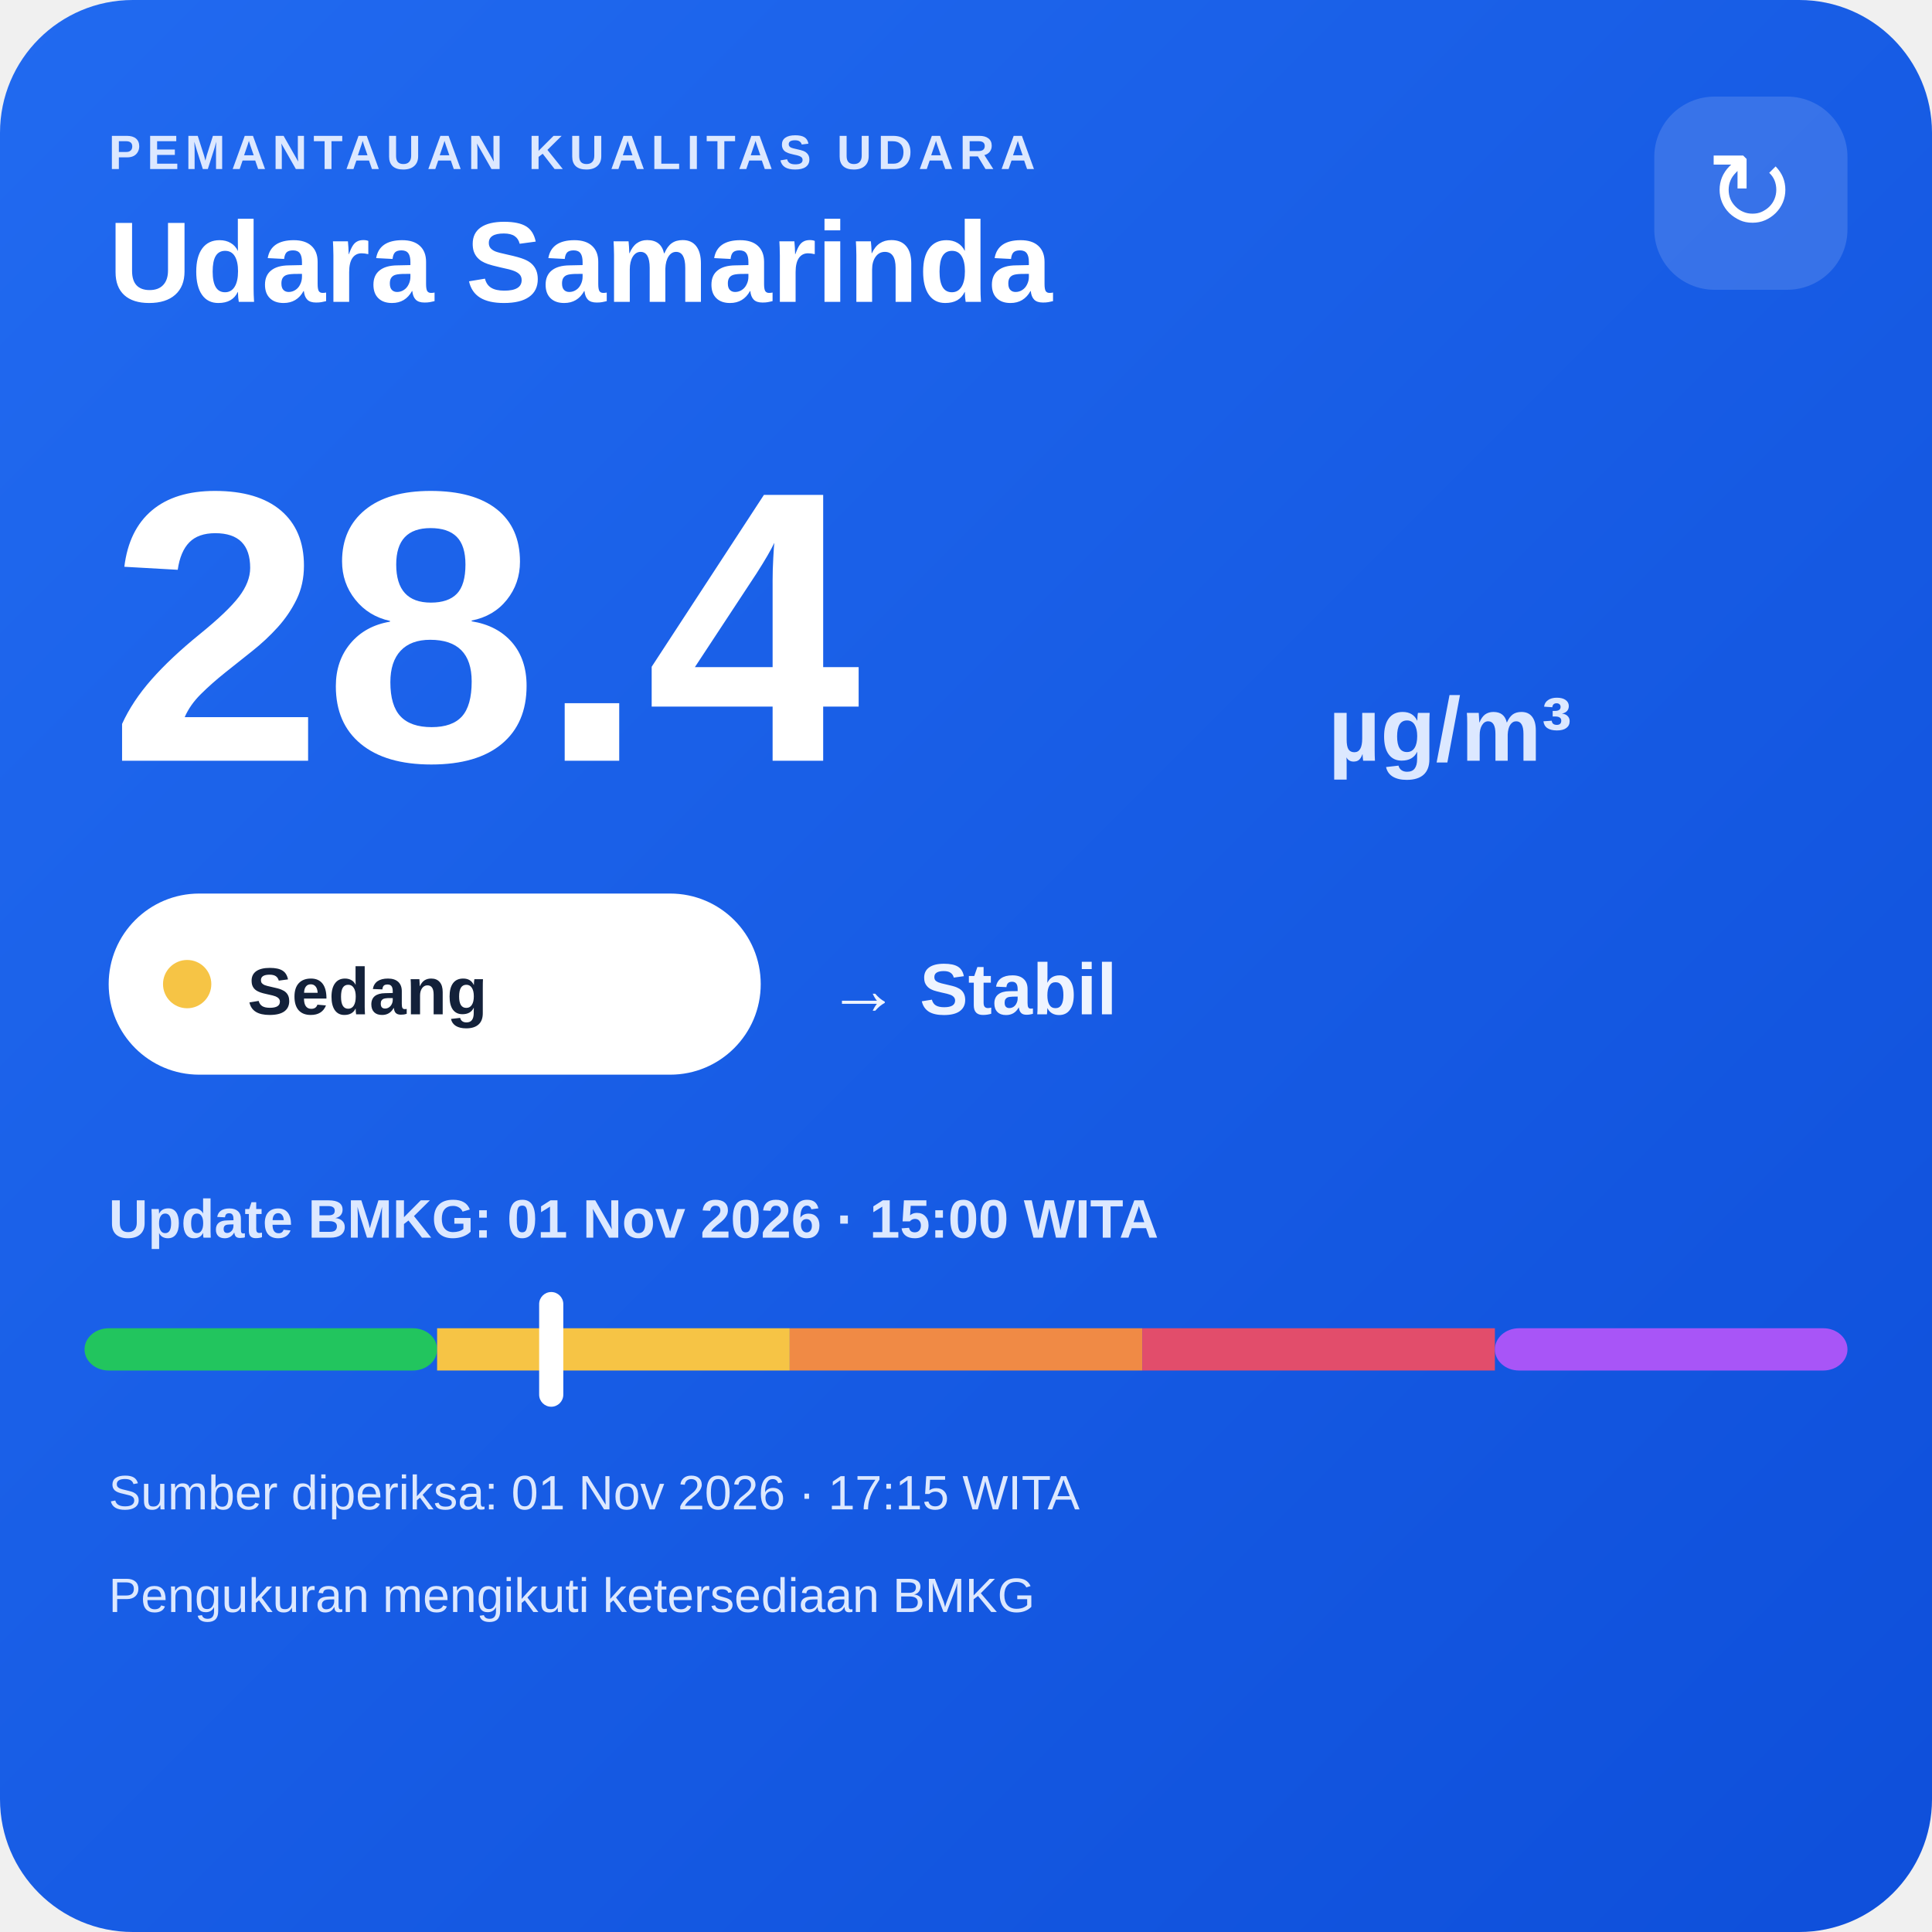
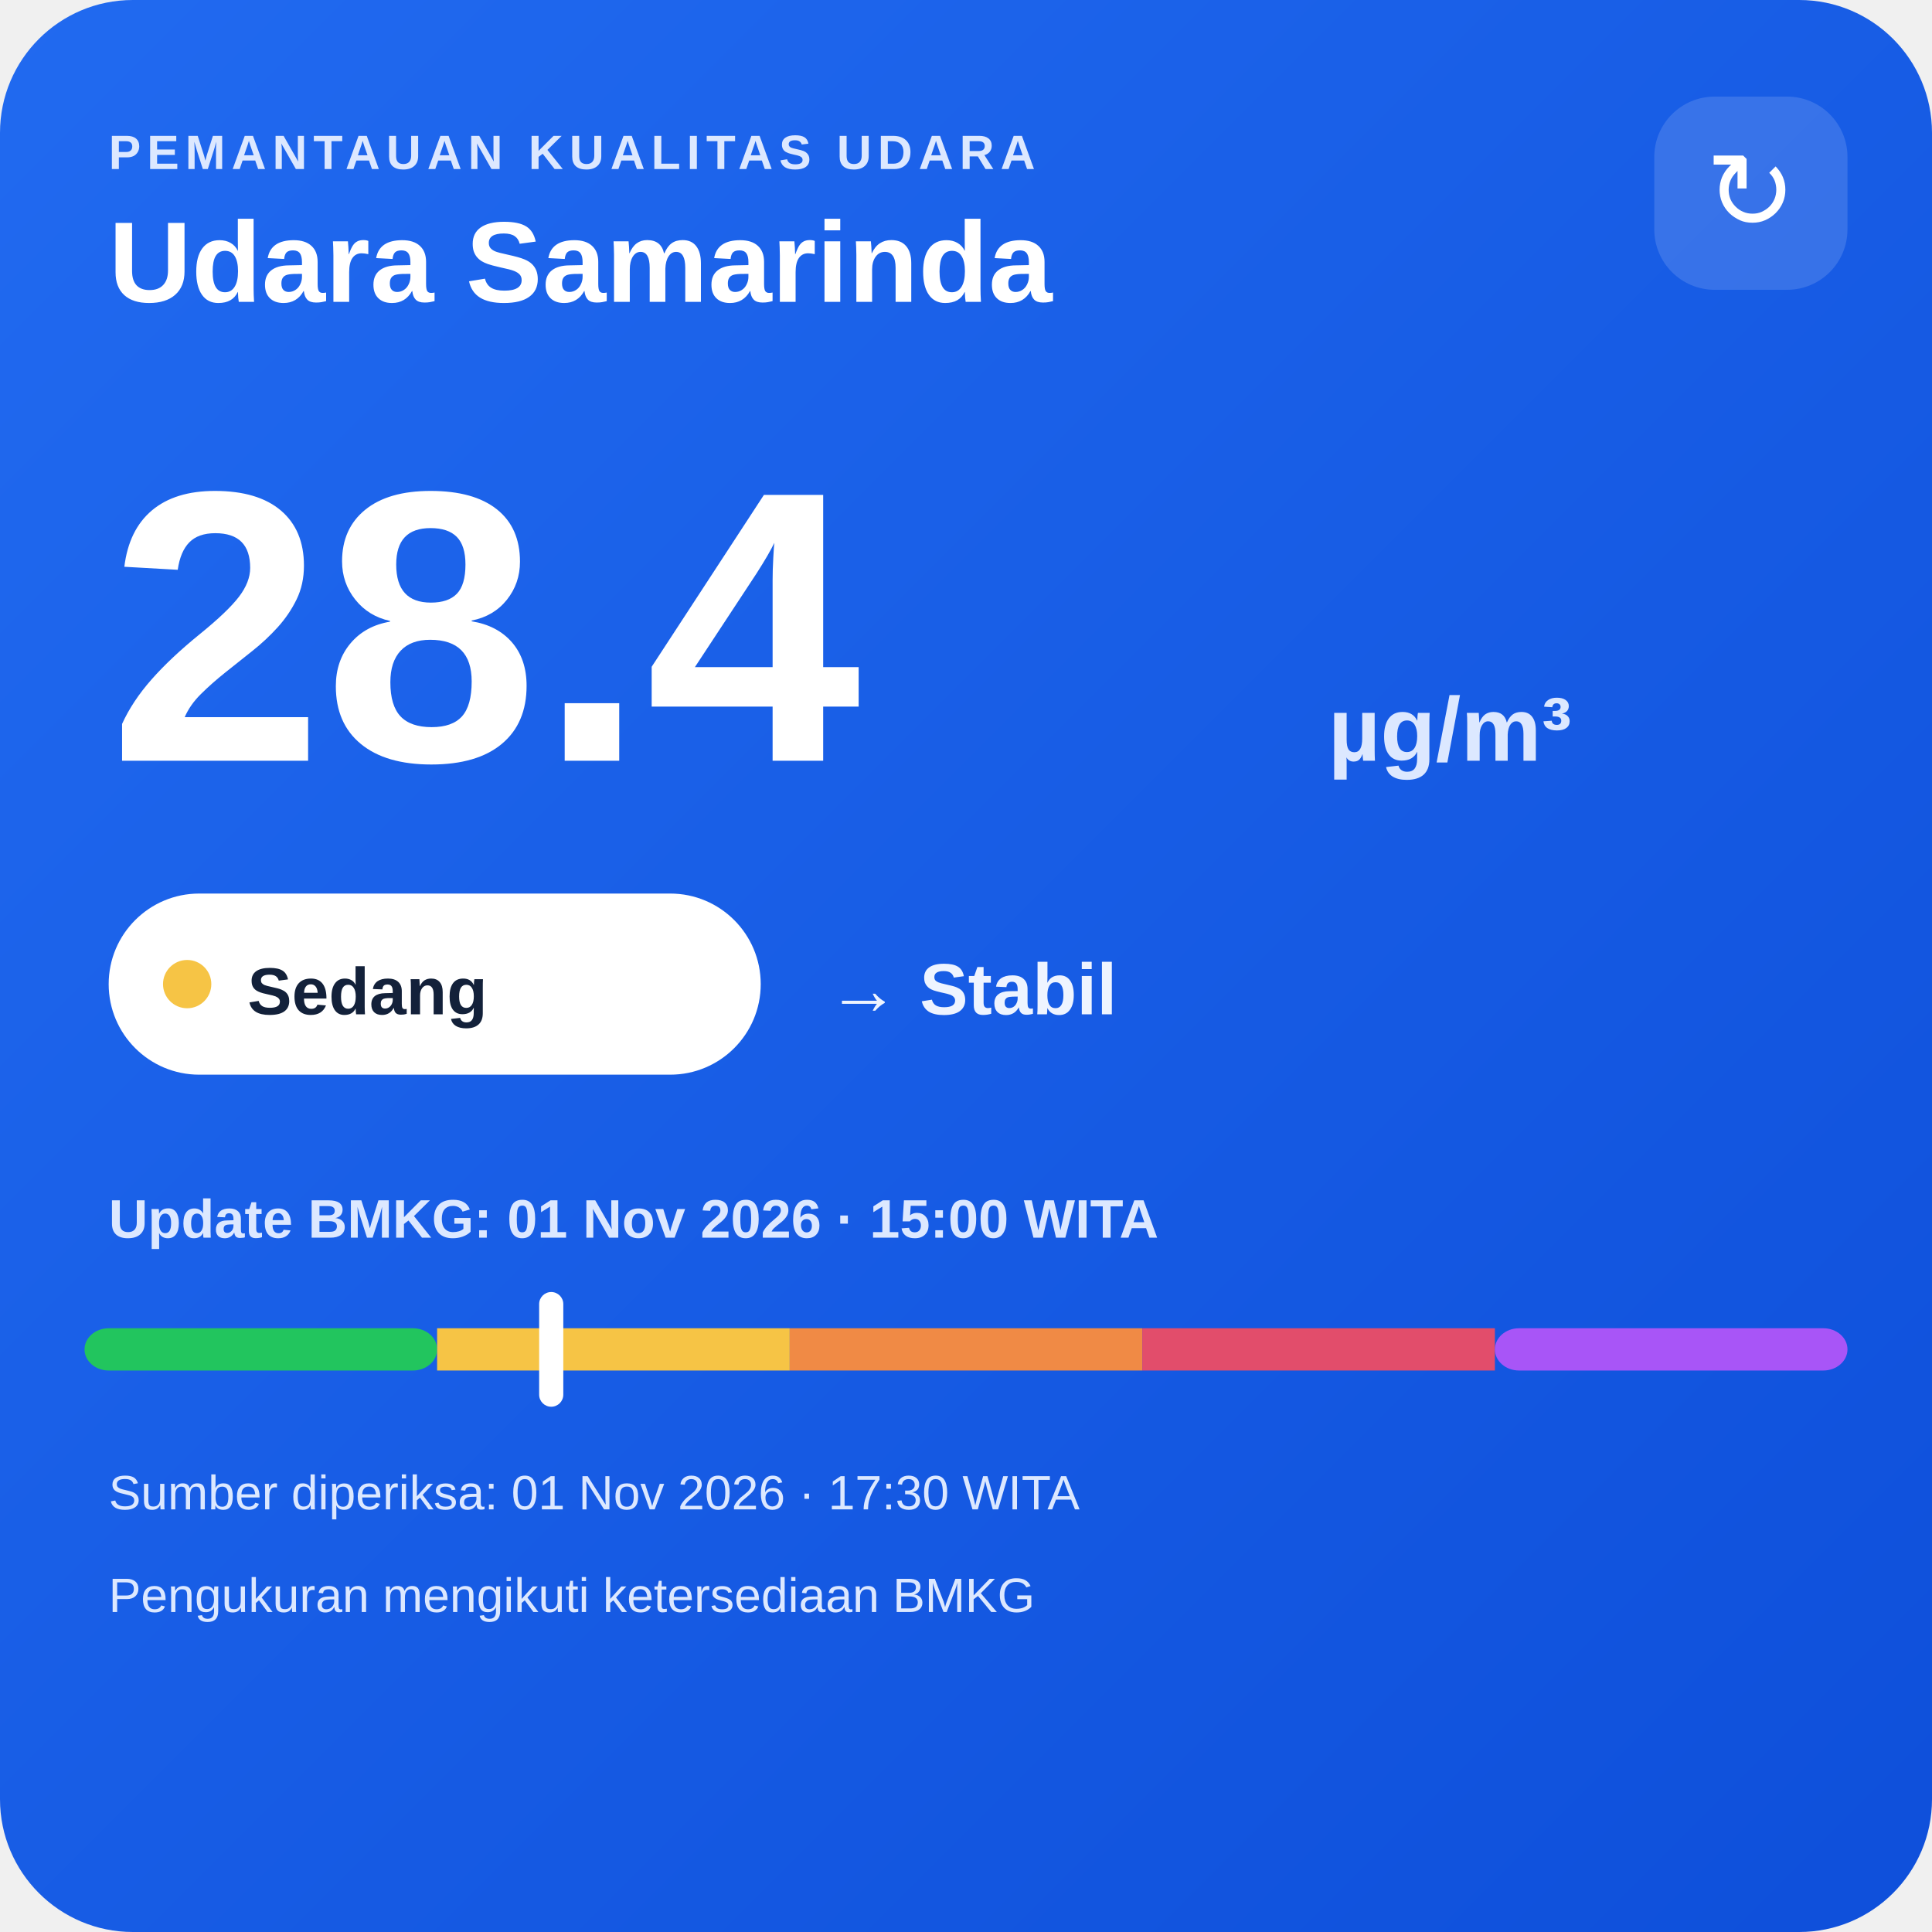
<svg xmlns="http://www.w3.org/2000/svg" width="320" height="320" viewBox="0 0 320 320">
  <defs>
    <linearGradient id="bg" x1="0" y1="0" x2="1" y2="1">
      <stop offset="0" stop-color="#216af0" />
      <stop offset="1" stop-color="#0e4fda" />
    </linearGradient>
  </defs>
  <rect width="320" height="320" rx="22" fill="url(#bg)" />
  <text x="18" y="28" fill="#dce8ff" font-family="Arial,sans-serif" font-size="8" font-weight="700" letter-spacing="1">PEMANTAUAN KUALITAS UDARA</text>
  <text x="18" y="50" fill="#ffffff" font-family="Arial,sans-serif" font-size="19" font-weight="700">Udara Samarinda</text>
  <rect x="274" y="16" width="32" height="32" rx="10" fill="#ffffff" fill-opacity=".14" />
  <text x="290" y="38" text-anchor="middle" fill="#ffffff" font-family="Arial,sans-serif" font-size="18">↻</text>
  <text x="18" y="126" fill="#ffffff" font-family="Arial,sans-serif" font-size="64" font-weight="800">28.4</text>
  <text x="220" y="126" fill="#dce8ff" font-family="Arial,sans-serif" font-size="15" font-weight="700">µg/m³</text>
  <rect x="18" y="148" width="108" height="30" rx="15" fill="#ffffff" />
  <circle cx="31" cy="163" r="4" fill="#f6c445" />
  <text x="41" y="168" fill="#13213a" font-family="Arial,sans-serif" font-size="11" font-weight="700">Sedang</text>
  <text x="137" y="168" fill="#eef4ff" font-family="Arial,sans-serif" font-size="12" font-weight="700">→ Stabil</text>
  <text x="18" y="205" fill="#dce8ff" font-family="Arial,sans-serif" font-size="9" font-weight="700">Update BMKG: 01 Nov 2026 · 15:00 WITA</text>
  <rect x="14" y="220" width="58.4" height="7" rx="4" fill="#22c55e" />
  <rect x="72.4" y="220" width="58.4" height="7" fill="#f6c445" />
  <rect x="130.8" y="220" width="58.4" height="7" fill="#f08a45" />
  <rect x="189.2" y="220" width="58.4" height="7" fill="#e24d6b" />
  <rect x="247.6" y="220" width="58.4" height="7" rx="4" fill="#a855f7" />
  <rect x="89.3" y="214" width="4" height="19" rx="2" fill="#ffffff" />
-   <text x="18" y="250" fill="#dce8ff" font-family="Arial,sans-serif" font-size="8">Sumber diperiksa: 01 Nov 2026 · 17:15 WITA</text>
+   <text x="18" y="250" fill="#dce8ff" font-family="Arial,sans-serif" font-size="8">Sumber diperiksa: 01 Nov 2026 · 17:30 WITA</text>
  <text x="18" y="267" fill="#dce8ff" font-family="Arial,sans-serif" font-size="8">Pengukuran mengikuti ketersediaan BMKG</text>
</svg>
